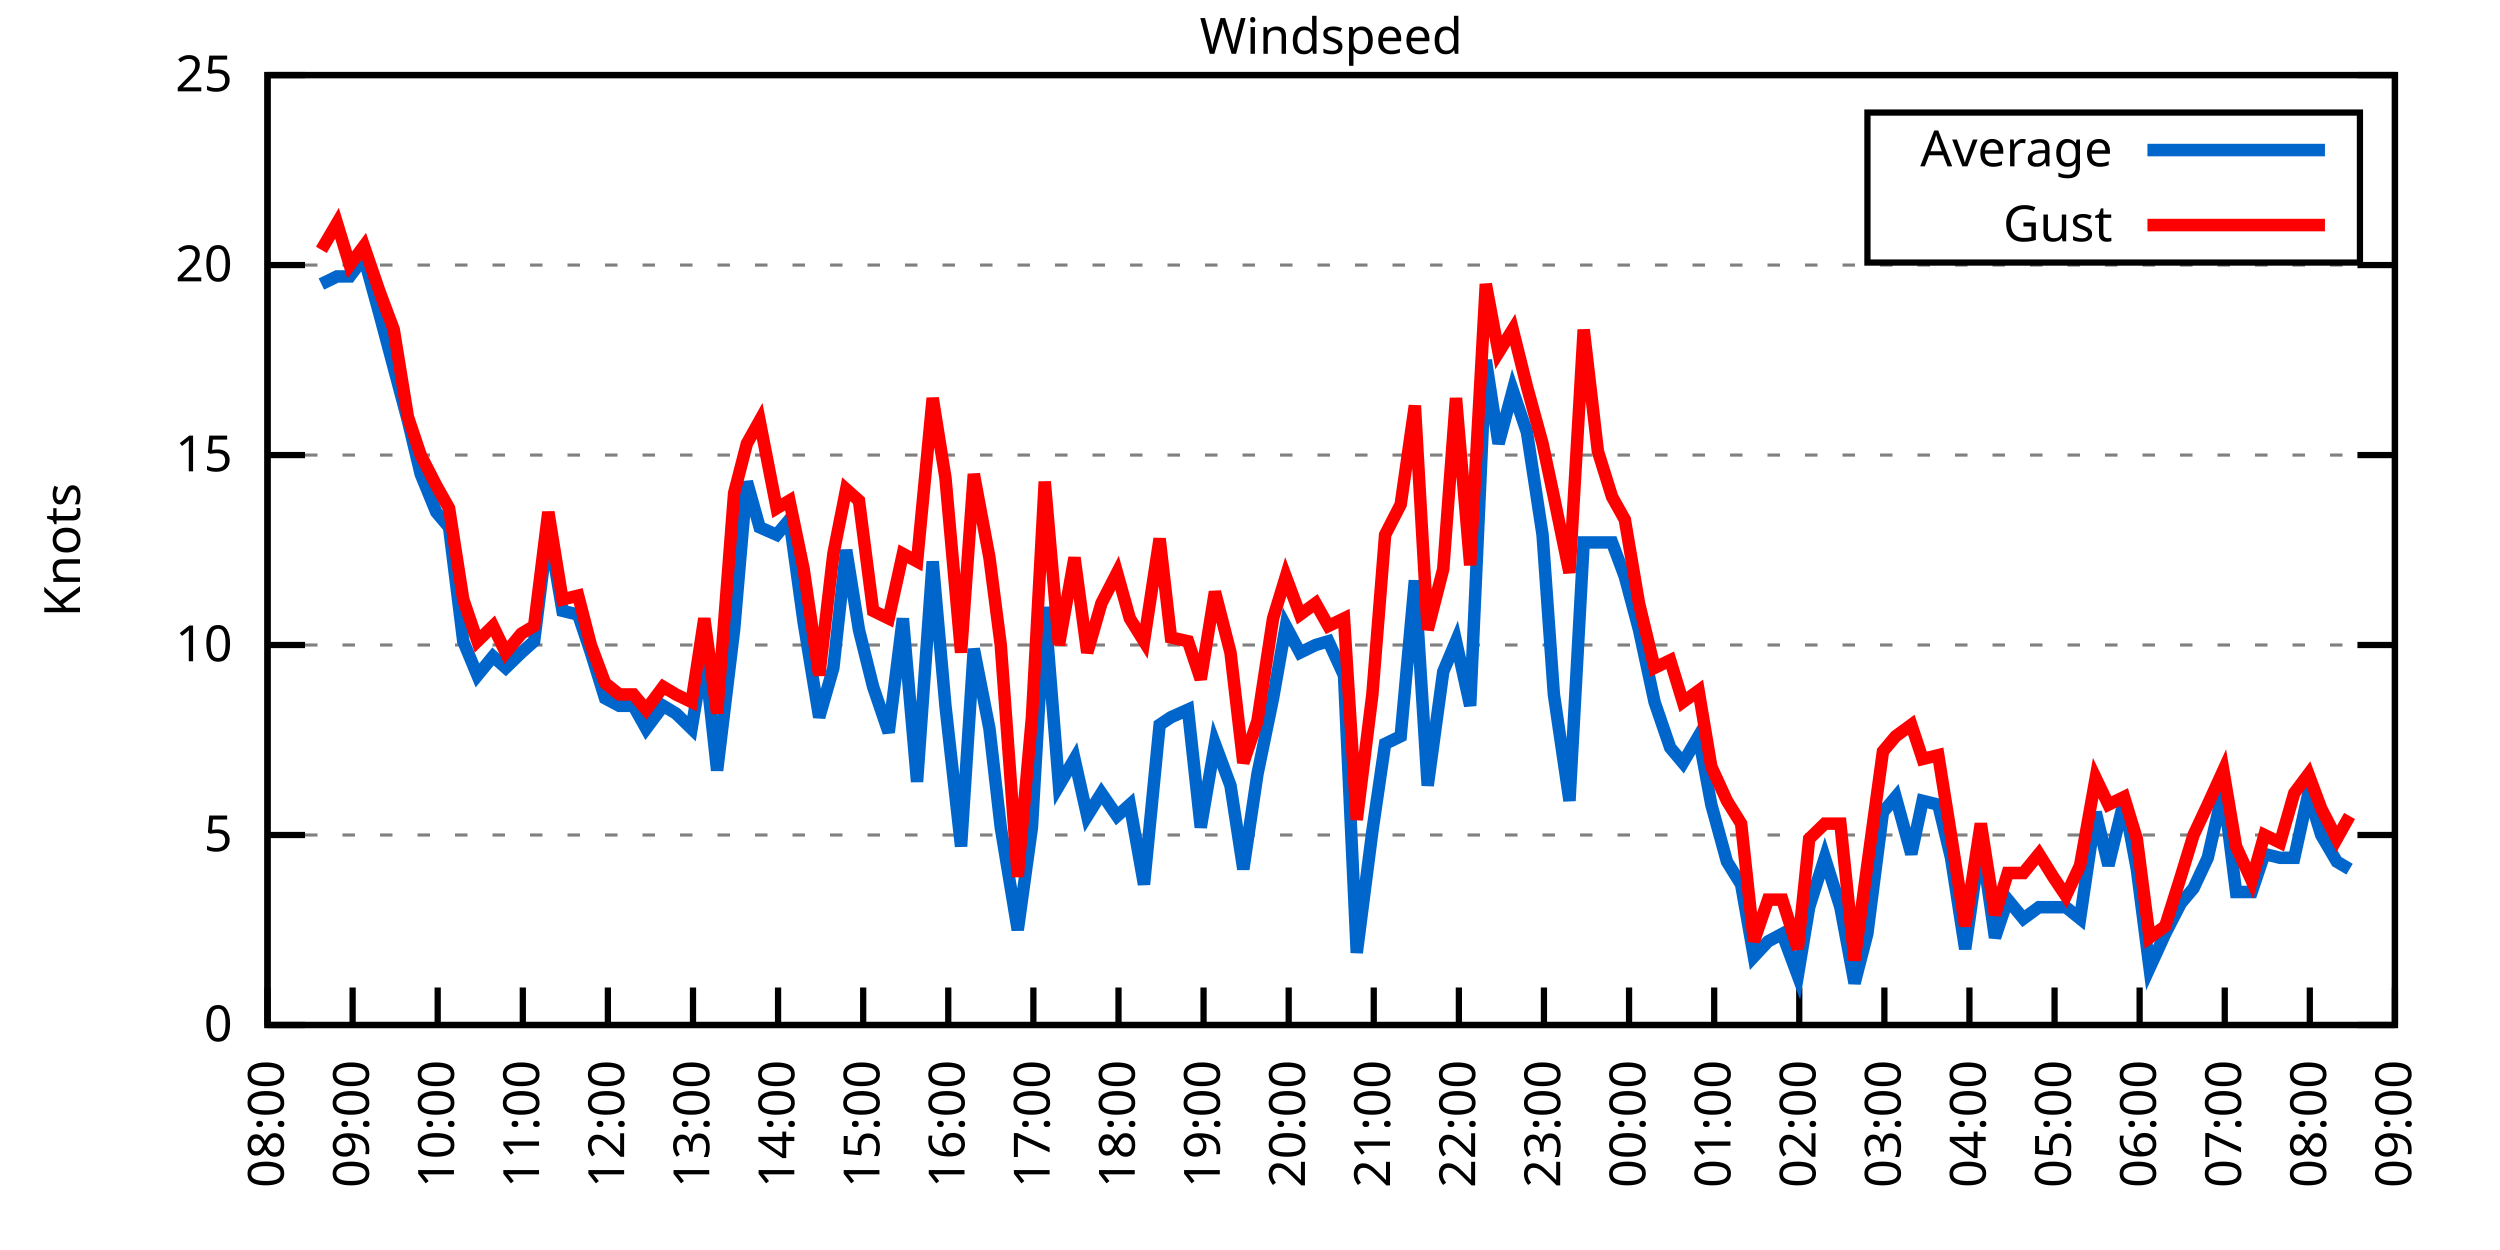
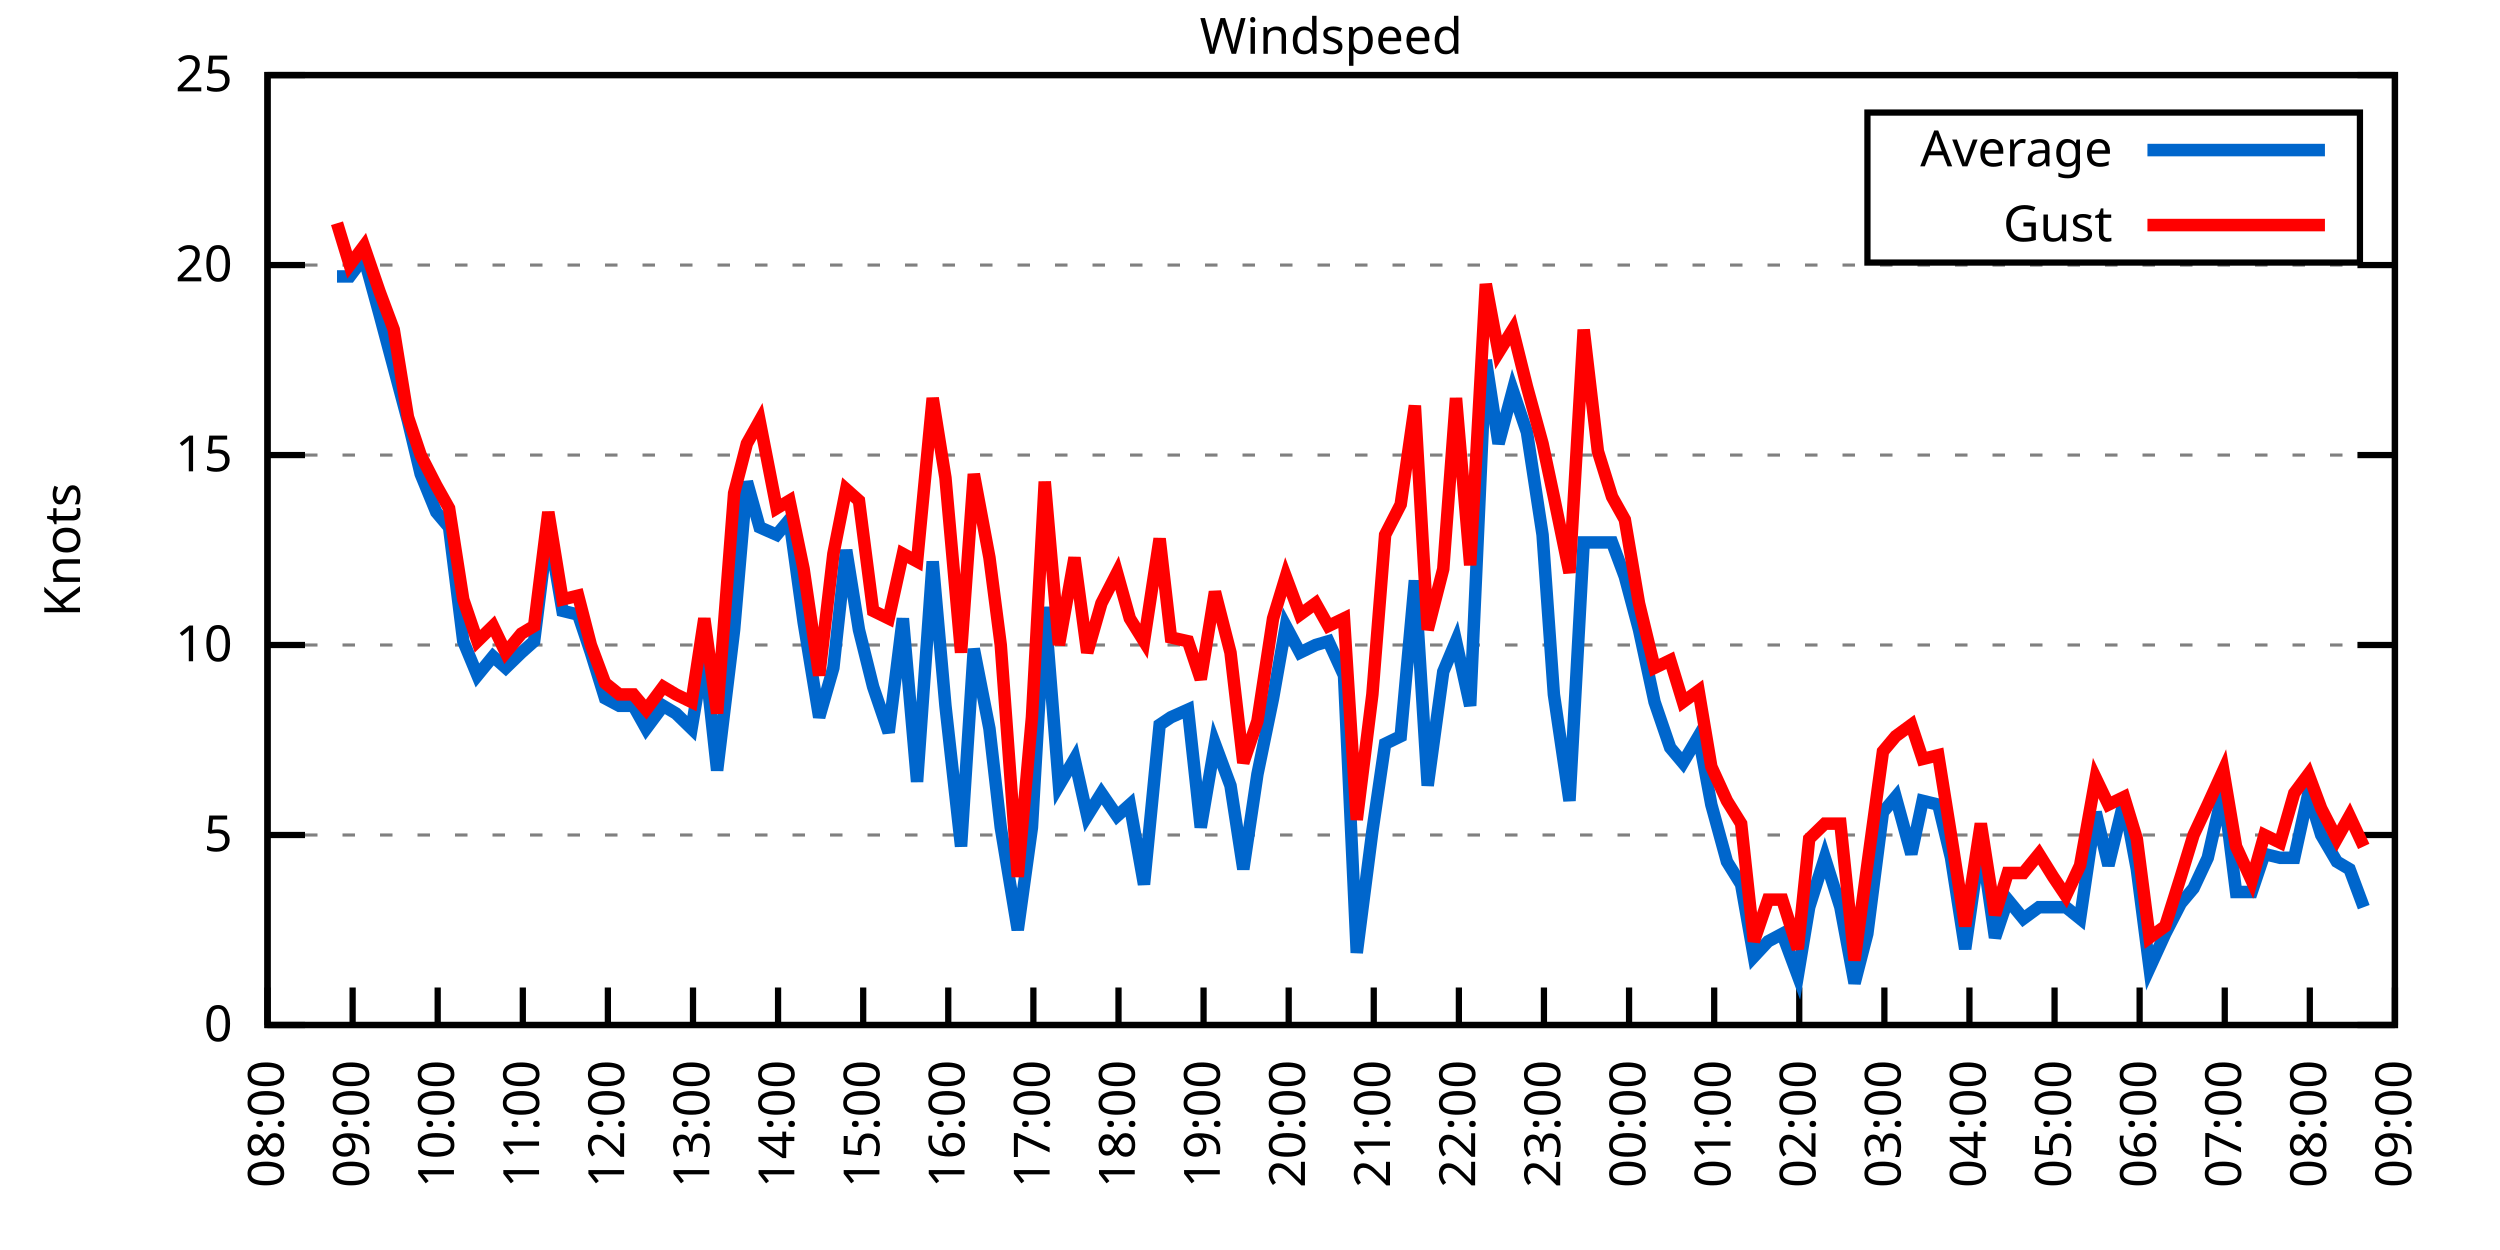
<svg xmlns="http://www.w3.org/2000/svg" xmlns:xlink="http://www.w3.org/1999/xlink" width="400" height="200" viewBox="0 0 400 200">
  <g id="gnuplot_canvas">
    <rect x="0" y="0" width="400" height="200" fill="none" />
    <defs>
      <circle id="gpDot" r="0.5" stroke-width="0.5" stroke="currentColor" />
      <path id="gpPt0" stroke-width="0.333" stroke="currentColor" d="M-1,0 h2 M0,-1 v2" />
      <path id="gpPt1" stroke-width="0.333" stroke="currentColor" d="M-1,-1 L1,1 M1,-1 L-1,1" />
      <path id="gpPt2" stroke-width="0.333" stroke="currentColor" d="M-1,0 L1,0 M0,-1 L0,1 M-1,-1 L1,1 M-1,1 L1,-1" />
      <rect id="gpPt3" stroke-width="0.333" stroke="currentColor" x="-1" y="-1" width="2" height="2" />
      <rect id="gpPt4" stroke-width="0.333" stroke="currentColor" fill="currentColor" x="-1" y="-1" width="2" height="2" />
      <circle id="gpPt5" stroke-width="0.333" stroke="currentColor" cx="0" cy="0" r="1" />
      <use xlink:href="#gpPt5" id="gpPt6" fill="currentColor" stroke="none" />
      <path id="gpPt7" stroke-width="0.333" stroke="currentColor" d="M0,-1.33 L-1.33,0.67 L1.33,0.67 z" />
      <use xlink:href="#gpPt7" id="gpPt8" fill="currentColor" stroke="none" />
      <use xlink:href="#gpPt7" id="gpPt9" stroke="currentColor" transform="rotate(180)" />
      <use xlink:href="#gpPt9" id="gpPt10" fill="currentColor" stroke="none" />
      <use xlink:href="#gpPt3" id="gpPt11" stroke="currentColor" transform="rotate(45)" />
      <use xlink:href="#gpPt11" id="gpPt12" fill="currentColor" stroke="none" />
      <path id="gpPt13" stroke-width="0.333" stroke="currentColor" d="M0,1.330 L1.265,0.411 L0.782,-1.067 L-0.782,-1.076 L-1.265,0.411 z" />
      <use xlink:href="#gpPt13" id="gpPt14" fill="currentColor" stroke="none" />
      <filter id="textbox" filterUnits="objectBoundingBox" x="0" y="0" height="1" width="1">
        <feFlood flood-color="white" flood-opacity="1" result="bgnd" />
        <feComposite in="SourceGraphic" in2="bgnd" operator="atop" />
      </filter>
      <filter id="greybox" filterUnits="objectBoundingBox" x="0" y="0" height="1" width="1">
        <feFlood flood-color="lightgrey" flood-opacity="1" result="grey" />
        <feComposite in="SourceGraphic" in2="grey" operator="atop" />
      </filter>
    </defs>
    <g fill="none" color="white" stroke="currentColor" stroke-width="1.00" stroke-linecap="butt" stroke-linejoin="miter">
</g>
    <g fill="none" color="black" stroke="currentColor" stroke-width="1.00" stroke-linecap="butt" stroke-linejoin="miter">
      <g stroke="none" shape-rendering="crispEdges">
        <polygon fill="rgb(255, 255, 255)" points="42.80,164.00 383.18,164.00 383.18,12.02 42.80,12.02 " />
      </g>
    </g>
    <g fill="none" color="black" stroke="currentColor" stroke-width="1.00" stroke-linecap="butt" stroke-linejoin="miter">
</g>
    <g fill="none" color="black" stroke="black" stroke-width="0.50" stroke-linecap="butt" stroke-linejoin="miter">
</g>
    <g fill="none" color="gray" stroke="currentColor" stroke-width="0.50" stroke-linecap="butt" stroke-linejoin="miter">
      <path stroke="gray" stroke-dasharray="2,4" class="gridline" d="M42.80,164.00 L383.19,164.00  " />
    </g>
    <g fill="none" color="gray" stroke="gray" stroke-width="1.00" stroke-linecap="butt" stroke-linejoin="miter">
</g>
    <g fill="none" color="black" stroke="currentColor" stroke-width="1.00" stroke-linecap="butt" stroke-linejoin="miter">
      <path stroke="black" d="M42.80,164.00 L48.80,164.00 M383.19,164.00 L377.19,164.00  " />
      <g transform="translate(37.20,166.60)" stroke="none" fill="black" font-family="Sans" font-size="8.00" text-anchor="end">
        <text>
          <tspan font-family="Sans"> 0</tspan>
        </text>
      </g>
    </g>
    <g fill="none" color="black" stroke="currentColor" stroke-width="1.00" stroke-linecap="butt" stroke-linejoin="miter">
</g>
    <g fill="none" color="black" stroke="black" stroke-width="0.50" stroke-linecap="butt" stroke-linejoin="miter">
</g>
    <g fill="none" color="gray" stroke="currentColor" stroke-width="0.50" stroke-linecap="butt" stroke-linejoin="miter">
      <path stroke="gray" stroke-dasharray="2,4" class="gridline" d="M42.80,133.60 L383.19,133.60  " />
    </g>
    <g fill="none" color="gray" stroke="gray" stroke-width="1.00" stroke-linecap="butt" stroke-linejoin="miter">
</g>
    <g fill="none" color="black" stroke="currentColor" stroke-width="1.00" stroke-linecap="butt" stroke-linejoin="miter">
      <path stroke="black" d="M42.80,133.60 L48.80,133.60 M383.19,133.60 L377.19,133.60  " />
      <g transform="translate(37.20,136.20)" stroke="none" fill="black" font-family="Sans" font-size="8.00" text-anchor="end">
        <text>
          <tspan font-family="Sans"> 5</tspan>
        </text>
      </g>
    </g>
    <g fill="none" color="black" stroke="currentColor" stroke-width="1.00" stroke-linecap="butt" stroke-linejoin="miter">
</g>
    <g fill="none" color="black" stroke="black" stroke-width="0.50" stroke-linecap="butt" stroke-linejoin="miter">
</g>
    <g fill="none" color="gray" stroke="currentColor" stroke-width="0.50" stroke-linecap="butt" stroke-linejoin="miter">
      <path stroke="gray" stroke-dasharray="2,4" class="gridline" d="M42.80,103.20 L383.19,103.20  " />
    </g>
    <g fill="none" color="gray" stroke="gray" stroke-width="1.00" stroke-linecap="butt" stroke-linejoin="miter">
</g>
    <g fill="none" color="black" stroke="currentColor" stroke-width="1.00" stroke-linecap="butt" stroke-linejoin="miter">
      <path stroke="black" d="M42.80,103.20 L48.80,103.20 M383.19,103.20 L377.19,103.20  " />
      <g transform="translate(37.20,105.80)" stroke="none" fill="black" font-family="Sans" font-size="8.00" text-anchor="end">
        <text>
          <tspan font-family="Sans"> 10</tspan>
        </text>
      </g>
    </g>
    <g fill="none" color="black" stroke="currentColor" stroke-width="1.00" stroke-linecap="butt" stroke-linejoin="miter">
</g>
    <g fill="none" color="black" stroke="black" stroke-width="0.50" stroke-linecap="butt" stroke-linejoin="miter">
</g>
    <g fill="none" color="gray" stroke="currentColor" stroke-width="0.50" stroke-linecap="butt" stroke-linejoin="miter">
      <path stroke="gray" stroke-dasharray="2,4" class="gridline" d="M42.80,72.81 L383.19,72.81  " />
    </g>
    <g fill="none" color="gray" stroke="gray" stroke-width="1.00" stroke-linecap="butt" stroke-linejoin="miter">
</g>
    <g fill="none" color="black" stroke="currentColor" stroke-width="1.00" stroke-linecap="butt" stroke-linejoin="miter">
      <path stroke="black" d="M42.80,72.81 L48.80,72.81 M383.19,72.81 L377.19,72.81  " />
      <g transform="translate(37.20,75.41)" stroke="none" fill="black" font-family="Sans" font-size="8.00" text-anchor="end">
        <text>
          <tspan font-family="Sans"> 15</tspan>
        </text>
      </g>
    </g>
    <g fill="none" color="black" stroke="currentColor" stroke-width="1.00" stroke-linecap="butt" stroke-linejoin="miter">
</g>
    <g fill="none" color="black" stroke="black" stroke-width="0.50" stroke-linecap="butt" stroke-linejoin="miter">
</g>
    <g fill="none" color="gray" stroke="currentColor" stroke-width="0.50" stroke-linecap="butt" stroke-linejoin="miter">
      <path stroke="gray" stroke-dasharray="2,4" class="gridline" d="M42.80,42.41 L383.19,42.41  " />
    </g>
    <g fill="none" color="gray" stroke="gray" stroke-width="1.00" stroke-linecap="butt" stroke-linejoin="miter">
</g>
    <g fill="none" color="black" stroke="currentColor" stroke-width="1.00" stroke-linecap="butt" stroke-linejoin="miter">
      <path stroke="black" d="M42.80,42.41 L48.80,42.41 M383.19,42.41 L377.19,42.41  " />
      <g transform="translate(37.20,45.01)" stroke="none" fill="black" font-family="Sans" font-size="8.00" text-anchor="end">
        <text>
          <tspan font-family="Sans"> 20</tspan>
        </text>
      </g>
    </g>
    <g fill="none" color="black" stroke="currentColor" stroke-width="1.00" stroke-linecap="butt" stroke-linejoin="miter">
</g>
    <g fill="none" color="black" stroke="black" stroke-width="0.50" stroke-linecap="butt" stroke-linejoin="miter">
</g>
    <g fill="none" color="gray" stroke="currentColor" stroke-width="0.50" stroke-linecap="butt" stroke-linejoin="miter">
      <path stroke="gray" stroke-dasharray="2,4" class="gridline" d="M42.80,12.01 L383.19,12.01  " />
    </g>
    <g fill="none" color="gray" stroke="gray" stroke-width="1.00" stroke-linecap="butt" stroke-linejoin="miter">
</g>
    <g fill="none" color="black" stroke="currentColor" stroke-width="1.00" stroke-linecap="butt" stroke-linejoin="miter">
      <path stroke="black" d="M42.80,12.01 L48.80,12.01 M383.19,12.01 L377.19,12.01  " />
      <g transform="translate(37.20,14.61)" stroke="none" fill="black" font-family="Sans" font-size="8.00" text-anchor="end">
        <text>
          <tspan font-family="Sans"> 25</tspan>
        </text>
      </g>
    </g>
    <g fill="none" color="black" stroke="currentColor" stroke-width="1.00" stroke-linecap="butt" stroke-linejoin="miter">
      <path stroke="black" d="M42.80,164.00 L42.80,158.00  " />
      <g transform="translate(45.40,169.60) rotate(270.00)" stroke="none" fill="black" font-family="Sans" font-size="8.00" text-anchor="end">
        <text>
          <tspan font-family="Sans">08:00</tspan>
        </text>
      </g>
    </g>
    <g fill="none" color="black" stroke="currentColor" stroke-width="1.00" stroke-linecap="butt" stroke-linejoin="miter">
      <path stroke="black" d="M56.42,164.00 L56.42,158.00  " />
      <g transform="translate(59.02,169.60) rotate(270.00)" stroke="none" fill="black" font-family="Sans" font-size="8.00" text-anchor="end">
        <text>
          <tspan font-family="Sans">09:00</tspan>
        </text>
      </g>
    </g>
    <g fill="none" color="black" stroke="currentColor" stroke-width="1.00" stroke-linecap="butt" stroke-linejoin="miter">
      <path stroke="black" d="M70.03,164.00 L70.03,158.00  " />
      <g transform="translate(72.63,169.60) rotate(270.00)" stroke="none" fill="black" font-family="Sans" font-size="8.00" text-anchor="end">
        <text>
          <tspan font-family="Sans">10:00</tspan>
        </text>
      </g>
    </g>
    <g fill="none" color="black" stroke="currentColor" stroke-width="1.00" stroke-linecap="butt" stroke-linejoin="miter">
      <path stroke="black" d="M83.65,164.00 L83.65,158.00  " />
      <g transform="translate(86.25,169.60) rotate(270.00)" stroke="none" fill="black" font-family="Sans" font-size="8.00" text-anchor="end">
        <text>
          <tspan font-family="Sans">11:00</tspan>
        </text>
      </g>
    </g>
    <g fill="none" color="black" stroke="currentColor" stroke-width="1.00" stroke-linecap="butt" stroke-linejoin="miter">
      <path stroke="black" d="M97.26,164.00 L97.26,158.00  " />
      <g transform="translate(99.86,169.60) rotate(270.00)" stroke="none" fill="black" font-family="Sans" font-size="8.00" text-anchor="end">
        <text>
          <tspan font-family="Sans">12:00</tspan>
        </text>
      </g>
    </g>
    <g fill="none" color="black" stroke="currentColor" stroke-width="1.00" stroke-linecap="butt" stroke-linejoin="miter">
      <path stroke="black" d="M110.88,164.00 L110.88,158.00  " />
      <g transform="translate(113.48,169.60) rotate(270.00)" stroke="none" fill="black" font-family="Sans" font-size="8.00" text-anchor="end">
        <text>
          <tspan font-family="Sans">13:00</tspan>
        </text>
      </g>
    </g>
    <g fill="none" color="black" stroke="currentColor" stroke-width="1.00" stroke-linecap="butt" stroke-linejoin="miter">
      <path stroke="black" d="M124.49,164.00 L124.49,158.00  " />
      <g transform="translate(127.09,169.60) rotate(270.00)" stroke="none" fill="black" font-family="Sans" font-size="8.00" text-anchor="end">
        <text>
          <tspan font-family="Sans">14:00</tspan>
        </text>
      </g>
    </g>
    <g fill="none" color="black" stroke="currentColor" stroke-width="1.00" stroke-linecap="butt" stroke-linejoin="miter">
      <path stroke="black" d="M138.11,164.00 L138.11,158.00  " />
      <g transform="translate(140.71,169.60) rotate(270.00)" stroke="none" fill="black" font-family="Sans" font-size="8.00" text-anchor="end">
        <text>
          <tspan font-family="Sans">15:00</tspan>
        </text>
      </g>
    </g>
    <g fill="none" color="black" stroke="currentColor" stroke-width="1.00" stroke-linecap="butt" stroke-linejoin="miter">
      <path stroke="black" d="M151.72,164.00 L151.72,158.00  " />
      <g transform="translate(154.32,169.60) rotate(270.00)" stroke="none" fill="black" font-family="Sans" font-size="8.00" text-anchor="end">
        <text>
          <tspan font-family="Sans">16:00</tspan>
        </text>
      </g>
    </g>
    <g fill="none" color="black" stroke="currentColor" stroke-width="1.00" stroke-linecap="butt" stroke-linejoin="miter">
      <path stroke="black" d="M165.34,164.00 L165.34,158.00  " />
      <g transform="translate(167.94,169.60) rotate(270.00)" stroke="none" fill="black" font-family="Sans" font-size="8.00" text-anchor="end">
        <text>
          <tspan font-family="Sans">17:00</tspan>
        </text>
      </g>
    </g>
    <g fill="none" color="black" stroke="currentColor" stroke-width="1.00" stroke-linecap="butt" stroke-linejoin="miter">
      <path stroke="black" d="M178.96,164.00 L178.96,158.00  " />
      <g transform="translate(181.56,169.60) rotate(270.00)" stroke="none" fill="black" font-family="Sans" font-size="8.00" text-anchor="end">
        <text>
          <tspan font-family="Sans">18:00</tspan>
        </text>
      </g>
    </g>
    <g fill="none" color="black" stroke="currentColor" stroke-width="1.00" stroke-linecap="butt" stroke-linejoin="miter">
      <path stroke="black" d="M192.57,164.00 L192.57,158.00  " />
      <g transform="translate(195.17,169.60) rotate(270.00)" stroke="none" fill="black" font-family="Sans" font-size="8.00" text-anchor="end">
        <text>
          <tspan font-family="Sans">19:00</tspan>
        </text>
      </g>
    </g>
    <g fill="none" color="black" stroke="currentColor" stroke-width="1.00" stroke-linecap="butt" stroke-linejoin="miter">
      <path stroke="black" d="M206.19,164.00 L206.19,158.00  " />
      <g transform="translate(208.79,169.60) rotate(270.00)" stroke="none" fill="black" font-family="Sans" font-size="8.00" text-anchor="end">
        <text>
          <tspan font-family="Sans">20:00</tspan>
        </text>
      </g>
    </g>
    <g fill="none" color="black" stroke="currentColor" stroke-width="1.00" stroke-linecap="butt" stroke-linejoin="miter">
      <path stroke="black" d="M219.80,164.00 L219.80,158.00  " />
      <g transform="translate(222.40,169.60) rotate(270.00)" stroke="none" fill="black" font-family="Sans" font-size="8.00" text-anchor="end">
        <text>
          <tspan font-family="Sans">21:00</tspan>
        </text>
      </g>
    </g>
    <g fill="none" color="black" stroke="currentColor" stroke-width="1.00" stroke-linecap="butt" stroke-linejoin="miter">
      <path stroke="black" d="M233.42,164.00 L233.42,158.00  " />
      <g transform="translate(236.02,169.60) rotate(270.00)" stroke="none" fill="black" font-family="Sans" font-size="8.00" text-anchor="end">
        <text>
          <tspan font-family="Sans">22:00</tspan>
        </text>
      </g>
    </g>
    <g fill="none" color="black" stroke="currentColor" stroke-width="1.00" stroke-linecap="butt" stroke-linejoin="miter">
      <path stroke="black" d="M247.03,164.00 L247.03,158.00  " />
      <g transform="translate(249.63,169.60) rotate(270.00)" stroke="none" fill="black" font-family="Sans" font-size="8.00" text-anchor="end">
        <text>
          <tspan font-family="Sans">23:00</tspan>
        </text>
      </g>
    </g>
    <g fill="none" color="black" stroke="currentColor" stroke-width="1.00" stroke-linecap="butt" stroke-linejoin="miter">
      <path stroke="black" d="M260.65,164.00 L260.65,158.00  " />
      <g transform="translate(263.25,169.60) rotate(270.00)" stroke="none" fill="black" font-family="Sans" font-size="8.00" text-anchor="end">
        <text>
          <tspan font-family="Sans">00:00</tspan>
        </text>
      </g>
    </g>
    <g fill="none" color="black" stroke="currentColor" stroke-width="1.00" stroke-linecap="butt" stroke-linejoin="miter">
      <path stroke="black" d="M274.27,164.00 L274.27,158.00  " />
      <g transform="translate(276.87,169.60) rotate(270.00)" stroke="none" fill="black" font-family="Sans" font-size="8.00" text-anchor="end">
        <text>
          <tspan font-family="Sans">01:00</tspan>
        </text>
      </g>
    </g>
    <g fill="none" color="black" stroke="currentColor" stroke-width="1.00" stroke-linecap="butt" stroke-linejoin="miter">
      <path stroke="black" d="M287.88,164.00 L287.88,158.00  " />
      <g transform="translate(290.48,169.60) rotate(270.00)" stroke="none" fill="black" font-family="Sans" font-size="8.00" text-anchor="end">
        <text>
          <tspan font-family="Sans">02:00</tspan>
        </text>
      </g>
    </g>
    <g fill="none" color="black" stroke="currentColor" stroke-width="1.00" stroke-linecap="butt" stroke-linejoin="miter">
      <path stroke="black" d="M301.50,164.00 L301.50,158.00  " />
      <g transform="translate(304.10,169.60) rotate(270.00)" stroke="none" fill="black" font-family="Sans" font-size="8.00" text-anchor="end">
        <text>
          <tspan font-family="Sans">03:00</tspan>
        </text>
      </g>
    </g>
    <g fill="none" color="black" stroke="currentColor" stroke-width="1.00" stroke-linecap="butt" stroke-linejoin="miter">
      <path stroke="black" d="M315.11,164.00 L315.11,158.00  " />
      <g transform="translate(317.71,169.60) rotate(270.00)" stroke="none" fill="black" font-family="Sans" font-size="8.00" text-anchor="end">
        <text>
          <tspan font-family="Sans">04:00</tspan>
        </text>
      </g>
    </g>
    <g fill="none" color="black" stroke="currentColor" stroke-width="1.00" stroke-linecap="butt" stroke-linejoin="miter">
      <path stroke="black" d="M328.73,164.00 L328.73,158.00  " />
      <g transform="translate(331.33,169.60) rotate(270.00)" stroke="none" fill="black" font-family="Sans" font-size="8.00" text-anchor="end">
        <text>
          <tspan font-family="Sans">05:00</tspan>
        </text>
      </g>
    </g>
    <g fill="none" color="black" stroke="currentColor" stroke-width="1.00" stroke-linecap="butt" stroke-linejoin="miter">
      <path stroke="black" d="M342.34,164.00 L342.34,158.00  " />
      <g transform="translate(344.94,169.60) rotate(270.00)" stroke="none" fill="black" font-family="Sans" font-size="8.00" text-anchor="end">
        <text>
          <tspan font-family="Sans">06:00</tspan>
        </text>
      </g>
    </g>
    <g fill="none" color="black" stroke="currentColor" stroke-width="1.00" stroke-linecap="butt" stroke-linejoin="miter">
      <path stroke="black" d="M355.96,164.00 L355.96,158.00  " />
      <g transform="translate(358.56,169.60) rotate(270.00)" stroke="none" fill="black" font-family="Sans" font-size="8.00" text-anchor="end">
        <text>
          <tspan font-family="Sans">07:00</tspan>
        </text>
      </g>
    </g>
    <g fill="none" color="black" stroke="currentColor" stroke-width="1.00" stroke-linecap="butt" stroke-linejoin="miter">
      <path stroke="black" d="M369.57,164.00 L369.57,158.00  " />
      <g transform="translate(372.17,169.60) rotate(270.00)" stroke="none" fill="black" font-family="Sans" font-size="8.00" text-anchor="end">
        <text>
          <tspan font-family="Sans">08:00</tspan>
        </text>
      </g>
    </g>
    <g fill="none" color="black" stroke="currentColor" stroke-width="1.00" stroke-linecap="butt" stroke-linejoin="miter">
      <path stroke="black" d="M383.19,164.00 L383.19,158.00  " />
      <g transform="translate(385.79,169.60) rotate(270.00)" stroke="none" fill="black" font-family="Sans" font-size="8.00" text-anchor="end">
        <text>
          <tspan font-family="Sans">09:00</tspan>
        </text>
      </g>
    </g>
    <g fill="none" color="black" stroke="currentColor" stroke-width="1.00" stroke-linecap="butt" stroke-linejoin="miter">
</g>
    <g fill="none" color="black" stroke="currentColor" stroke-width="1.00" stroke-linecap="butt" stroke-linejoin="miter">
      <path stroke="black" d="M42.80,12.01 L42.80,164.00 L383.19,164.00 L383.19,12.01 L42.80,12.01 Z  " />
    </g>
    <g fill="none" color="black" stroke="currentColor" stroke-width="1.00" stroke-linecap="butt" stroke-linejoin="miter">
</g>
    <g fill="none" color="black" stroke="currentColor" stroke-width="1.00" stroke-linecap="butt" stroke-linejoin="miter">
      <path stroke="black" d="M298.79,42.01 L298.79,18.01 L377.59,18.01 L377.59,42.01 L298.79,42.01 Z  " />
    </g>
    <g id="Windspeed_plot_1">
      <g fill="none" color="white" stroke="black" stroke-width="2.00" stroke-linecap="butt" stroke-linejoin="miter">
</g>
      <g fill="none" color="black" stroke="currentColor" stroke-width="2.00" stroke-linecap="butt" stroke-linejoin="miter">
        <g transform="translate(337.99,26.61)" stroke="none" fill="black" font-family="Sans" font-size="8.00" text-anchor="end">
          <text>
            <tspan font-family="Sans">Average</tspan>
          </text>
        </g>
      </g>
      <g fill="none" color="black" stroke="currentColor" stroke-width="2.00" stroke-linecap="butt" stroke-linejoin="miter">
-         <path stroke="rgb(  0, 102, 204)" d="M343.59,24.01 L371.99,24.01 M51.42,45.45 L53.92,44.23 L55.96,44.23 L58.23,41.19 L60.73,50.31 L63.00,58.82   L65.27,67.33 L67.31,75.85 L69.80,81.93 L71.85,84.36 L74.12,102.60 L76.39,108.07 L78.88,105.03 L80.92,106.85   L83.42,104.42 L85.46,102.60 L87.73,84.36 L90.00,97.73 L92.50,98.34 L94.54,104.42 L96.81,111.72 L99.08,112.93   L101.35,112.93 L103.39,116.58 L106.11,112.93 L108.15,114.15 L110.65,116.58 L112.69,104.42 L114.74,123.27 L117.46,100.77   L119.50,77.06 L121.54,84.36 L124.27,85.57 L126.31,83.14 L128.58,99.56 L131.07,114.76 L133.34,106.85 L135.39,88.00   L137.43,100.77 L139.70,109.89 L142.19,117.19 L144.46,98.95 L146.73,125.09 L149.23,89.83 L151.27,112.93 L153.77,135.43   L155.81,103.81 L158.31,116.58 L160.12,132.39 L162.84,148.80 L165.11,132.39 L167.16,97.12 L169.43,125.70 L171.92,121.44   L173.96,130.56 L176.23,126.91 L178.73,130.56 L180.77,128.74 L183.04,141.51 L185.54,115.97 L187.35,114.76 L190.08,113.54   L192.12,132.39 L194.39,119.01 L196.88,125.70 L198.93,139.07 L201.19,123.87 L203.69,111.72 L205.73,100.16 L208.00,104.42   L210.50,103.20 L212.54,102.60 L215.04,108.07 L217.08,152.45 L219.58,132.99 L221.62,119.01 L224.11,117.80 L226.38,92.87   L228.43,125.70 L230.92,107.46 L232.96,102.60 L235.23,112.93 L237.73,57.61 L239.77,70.98 L242.04,62.47 L244.31,69.16   L246.81,85.57 L248.62,111.11 L251.12,128.13 L253.39,86.79 L255.66,86.79 L257.93,86.79 L259.97,92.26 L262.24,100.77   L264.73,112.32 L267.23,119.62 L269.27,122.05 L271.77,117.80 L273.81,128.74 L276.31,137.86 L278.58,141.51 L280.62,153.06   L282.89,150.62 L285.16,149.41 L287.65,156.10 L289.47,145.15 L291.97,137.25 L294.46,145.15 L296.73,157.31 L298.77,149.41   L301.27,129.95 L303.31,127.52 L305.81,136.64 L307.62,128.13 L310.12,128.74 L312.16,137.25 L314.43,151.84 L316.93,134.21   L319.20,150.02 L321.24,143.94 L323.74,146.98 L326.23,145.15 L328.50,145.15 L330.54,145.15 L332.81,146.98 L335.31,129.95   L337.35,138.47 L339.85,128.13 L341.89,139.07 L343.93,154.88 L346.43,149.41 L348.92,144.55 L350.97,142.11 L353.24,137.25   L355.73,126.31 L357.77,142.72 L360.27,142.72 L362.31,136.64 L364.81,137.25 L367.08,137.25 L369.35,126.91 L371.39,133.60   L373.89,137.86 L375.93,139.07  " />
+         <path stroke="rgb(  0, 102, 204)" d="M343.59,24.01 L371.99,24.01 M53.92,44.23 L55.96,44.23 L58.23,41.19 L60.73,50.31 L63.00,58.82 L65.27,67.33   L67.31,75.85 L69.80,81.93 L71.85,84.36 L74.12,102.60 L76.39,108.07 L78.88,105.03 L80.92,106.85 L83.42,104.42   L85.46,102.60 L87.73,84.36 L90.00,97.73 L92.50,98.34 L94.54,104.42 L96.81,111.72 L99.08,112.93 L101.35,112.93   L103.39,116.58 L106.11,112.93 L108.15,114.15 L110.65,116.58 L112.69,104.42 L114.74,123.27 L117.46,100.77 L119.50,77.06   L121.54,84.36 L124.27,85.57 L126.31,83.14 L128.58,99.56 L131.07,114.76 L133.34,106.85 L135.39,88.00 L137.43,100.77   L139.70,109.89 L142.19,117.19 L144.46,98.95 L146.73,125.09 L149.23,89.83 L151.27,112.93 L153.77,135.43 L155.81,103.81   L158.31,116.58 L160.12,132.39 L162.84,148.80 L165.11,132.39 L167.16,97.12 L169.43,125.70 L171.92,121.44 L173.96,130.56   L176.23,126.91 L178.73,130.56 L180.77,128.74 L183.04,141.51 L185.54,115.97 L187.35,114.76 L190.08,113.54 L192.12,132.39   L194.39,119.01 L196.88,125.70 L198.93,139.07 L201.19,123.87 L203.69,111.72 L205.73,100.16 L208.00,104.42 L210.50,103.20   L212.54,102.60 L215.04,108.07 L217.08,152.45 L219.58,132.99 L221.62,119.01 L224.11,117.80 L226.38,92.87 L228.43,125.70   L230.92,107.46 L232.96,102.60 L235.23,112.93 L237.73,57.61 L239.77,70.98 L242.04,62.47 L244.31,69.16 L246.81,85.57   L248.62,111.11 L251.12,128.13 L253.39,86.79 L255.66,86.79 L257.93,86.79 L259.97,92.26 L262.24,100.77 L264.73,112.32   L267.23,119.62 L269.27,122.05 L271.77,117.80 L273.81,128.74 L276.31,137.86 L278.58,141.51 L280.62,153.06 L282.89,150.62   L285.16,149.41 L287.65,156.10 L289.47,145.15 L291.97,137.25 L294.46,145.15 L296.73,157.31 L298.77,149.41 L301.27,129.95   L303.31,127.52 L305.81,136.64 L307.62,128.13 L310.12,128.74 L312.16,137.25 L314.43,151.84 L316.93,134.21 L319.20,150.02   L321.24,143.94 L323.74,146.98 L326.23,145.15 L328.50,145.15 L330.54,145.15 L332.81,146.98 L335.31,129.95 L337.35,138.47   L339.85,128.13 L341.89,139.07 L343.93,154.88 L346.43,149.41 L348.92,144.55 L350.97,142.11 L353.24,137.25 L355.73,126.31   L357.77,142.72 L360.27,142.72 L362.31,136.64 L364.81,137.25 L367.08,137.25 L369.35,126.91 L371.39,133.60 L373.89,137.86   L375.93,139.07 L378.20,145.15  " />
      </g>
    </g>
    <g id="Windspeed_plot_2">
      <g fill="none" color="black" stroke="currentColor" stroke-width="2.00" stroke-linecap="butt" stroke-linejoin="miter">
        <g transform="translate(337.99,38.61)" stroke="none" fill="black" font-family="Sans" font-size="8.00" text-anchor="end">
          <text>
            <tspan font-family="Sans">Gust</tspan>
          </text>
        </g>
      </g>
      <g fill="none" color="black" stroke="currentColor" stroke-width="2.00" stroke-linecap="butt" stroke-linejoin="miter">
-         <path stroke="rgb(255,   0,   0)" d="M343.59,36.01 L371.99,36.01 M51.42,39.98 L53.92,35.72 L55.96,42.41 L58.23,39.37 L60.73,46.66 L63.00,52.74   L65.27,66.73 L67.31,72.81 L69.80,77.67 L71.85,81.32 L74.12,95.91 L76.39,102.60 L78.88,100.16 L80.92,104.42   L83.42,101.38 L85.46,100.16 L87.73,81.93 L90.00,95.91 L92.50,95.30 L94.54,103.20 L96.81,109.28 L99.08,111.11   L101.35,111.11 L103.39,113.54 L106.11,109.89 L108.15,111.11 L110.65,112.32 L112.69,98.95 L114.74,114.15 L117.46,78.89   L119.50,70.98 L121.54,67.33 L124.27,81.32 L126.31,80.10 L128.58,91.04 L131.07,108.07 L133.34,88.61 L135.39,78.28   L137.43,80.10 L139.70,97.73 L142.19,98.95 L144.46,88.61 L146.73,89.83 L149.23,63.69 L151.27,76.45 L153.77,104.42   L155.81,75.85 L158.31,89.22 L160.12,103.20 L162.84,140.29 L165.11,114.76 L167.16,77.06 L169.43,103.20 L171.92,89.22   L173.96,104.42 L176.23,96.52 L178.73,91.65 L180.77,98.95 L183.04,102.60 L185.54,86.18 L187.35,101.99 L190.08,102.60   L192.12,108.68 L194.39,94.69 L196.88,104.42 L198.93,122.05 L201.19,115.36 L203.69,98.95 L205.73,92.26 L208.00,98.34   L210.50,96.52 L212.54,100.16 L215.04,98.95 L217.08,131.17 L219.58,111.11 L221.62,85.57 L224.11,80.71 L226.38,64.90   L228.43,100.77 L230.92,91.04 L232.96,63.69 L235.23,90.44 L237.73,45.45 L239.77,56.39 L242.04,52.74 L244.31,61.86   L246.81,70.98 L248.62,79.49 L251.12,91.65 L253.39,52.74 L255.66,72.20 L257.93,79.49 L259.97,83.14 L262.24,96.52   L264.73,106.85 L267.23,105.64 L269.27,112.32 L271.77,110.50 L273.81,122.66 L276.31,128.13 L278.58,131.78 L280.62,150.62   L282.89,143.94 L285.16,143.94 L287.65,151.84 L289.47,134.21 L291.97,131.78 L294.46,131.78 L296.73,153.66 L298.77,138.47   L301.27,120.23 L303.31,117.80 L305.81,115.97 L307.62,121.44 L310.12,120.83 L312.16,133.60 L314.43,148.19 L316.93,131.78   L319.20,146.37 L321.24,139.68 L323.74,139.68 L326.23,136.64 L328.50,140.29 L330.54,143.33 L332.81,138.47 L335.31,124.48   L337.35,128.74 L339.85,127.52 L341.89,134.21 L343.93,150.02 L346.43,148.19 L348.92,140.29 L350.97,133.60 L353.24,128.74   L355.73,123.27 L357.77,135.43 L360.27,140.90 L362.31,133.60 L364.81,134.82 L367.08,126.91 L369.35,123.87 L371.39,129.35   L373.89,134.21 L375.93,130.56  " />
+         <path stroke="rgb(255,   0,   0)" d="M343.59,36.01 L371.99,36.01 M53.92,35.72 L55.96,42.41 L58.23,39.37 L60.73,46.66 L63.00,52.74 L65.27,66.73   L67.31,72.81 L69.80,77.67 L71.85,81.32 L74.12,95.91 L76.39,102.60 L78.88,100.16 L80.92,104.42 L83.42,101.38   L85.46,100.16 L87.73,81.93 L90.00,95.91 L92.50,95.30 L94.54,103.20 L96.81,109.28 L99.08,111.11 L101.35,111.11   L103.39,113.54 L106.11,109.89 L108.15,111.11 L110.65,112.32 L112.69,98.95 L114.74,114.15 L117.46,78.89 L119.50,70.98   L121.54,67.33 L124.27,81.32 L126.31,80.10 L128.58,91.04 L131.07,108.07 L133.34,88.61 L135.39,78.28 L137.43,80.10   L139.70,97.73 L142.19,98.95 L144.46,88.61 L146.73,89.83 L149.23,63.69 L151.27,76.45 L153.77,104.42 L155.81,75.85   L158.31,89.22 L160.12,103.20 L162.84,140.29 L165.11,114.76 L167.16,77.06 L169.43,103.20 L171.92,89.22 L173.96,104.42   L176.23,96.52 L178.73,91.65 L180.77,98.95 L183.04,102.60 L185.54,86.18 L187.35,101.99 L190.08,102.60 L192.12,108.68   L194.39,94.69 L196.88,104.42 L198.93,122.05 L201.19,115.36 L203.69,98.95 L205.73,92.26 L208.00,98.34 L210.50,96.52   L212.54,100.16 L215.04,98.95 L217.08,131.17 L219.58,111.11 L221.62,85.57 L224.11,80.71 L226.38,64.90 L228.43,100.77   L230.92,91.04 L232.96,63.69 L235.23,90.44 L237.73,45.45 L239.77,56.39 L242.04,52.74 L244.31,61.86 L246.81,70.98   L248.62,79.49 L251.12,91.65 L253.39,52.74 L255.66,72.20 L257.93,79.49 L259.97,83.14 L262.24,96.52 L264.73,106.85   L267.23,105.64 L269.27,112.32 L271.77,110.50 L273.81,122.66 L276.31,128.13 L278.58,131.78 L280.62,150.62 L282.89,143.94   L285.16,143.94 L287.65,151.84 L289.47,134.21 L291.97,131.78 L294.46,131.78 L296.73,153.66 L298.77,138.47 L301.27,120.23   L303.31,117.80 L305.81,115.97 L307.62,121.44 L310.12,120.83 L312.16,133.60 L314.43,148.19 L316.93,131.78 L319.20,146.37   L321.24,139.68 L323.74,139.68 L326.23,136.64 L328.50,140.29 L330.54,143.33 L332.81,138.47 L335.31,124.48 L337.35,128.74   L339.85,127.52 L341.89,134.21 L343.93,150.02 L346.43,148.19 L348.92,140.29 L350.97,133.60 L353.24,128.74 L355.73,123.27   L357.77,135.43 L360.27,140.90 L362.31,133.60 L364.81,134.82 L367.08,126.91 L369.35,123.87 L371.39,129.35 L373.89,134.21   L375.93,130.56 L378.20,135.43  " />
      </g>
    </g>
    <g fill="none" color="black" stroke="currentColor" stroke-width="2.00" stroke-linecap="butt" stroke-linejoin="miter">
</g>
    <g fill="none" color="black" stroke="black" stroke-width="1.00" stroke-linecap="butt" stroke-linejoin="miter">
</g>
    <g fill="none" color="black" stroke="currentColor" stroke-width="1.00" stroke-linecap="butt" stroke-linejoin="miter">
      <path stroke="black" d="M42.80,12.01 L42.80,164.00 L383.19,164.00 L383.19,12.01 L42.80,12.01 Z  " />
      <g transform="translate(12.80,88.01) rotate(270.00)" stroke="none" fill="black" font-family="Sans" font-size="8.00" text-anchor="middle">
        <text>
          <tspan font-family="Sans">Knots</tspan>
        </text>
      </g>
    </g>
    <g fill="none" color="black" stroke="currentColor" stroke-width="1.00" stroke-linecap="butt" stroke-linejoin="miter">
</g>
    <g fill="none" color="black" stroke="currentColor" stroke-width="1.00" stroke-linecap="butt" stroke-linejoin="miter">
      <g transform="translate(212.99,8.61)" stroke="none" fill="black" font-family="Sans" font-size="8.00" text-anchor="middle">
        <text>
          <tspan font-family="Sans">Windspeed</tspan>
        </text>
      </g>
    </g>
    <g fill="none" color="black" stroke="currentColor" stroke-width="1.00" stroke-linecap="butt" stroke-linejoin="miter">
</g>
  </g>
</svg>
